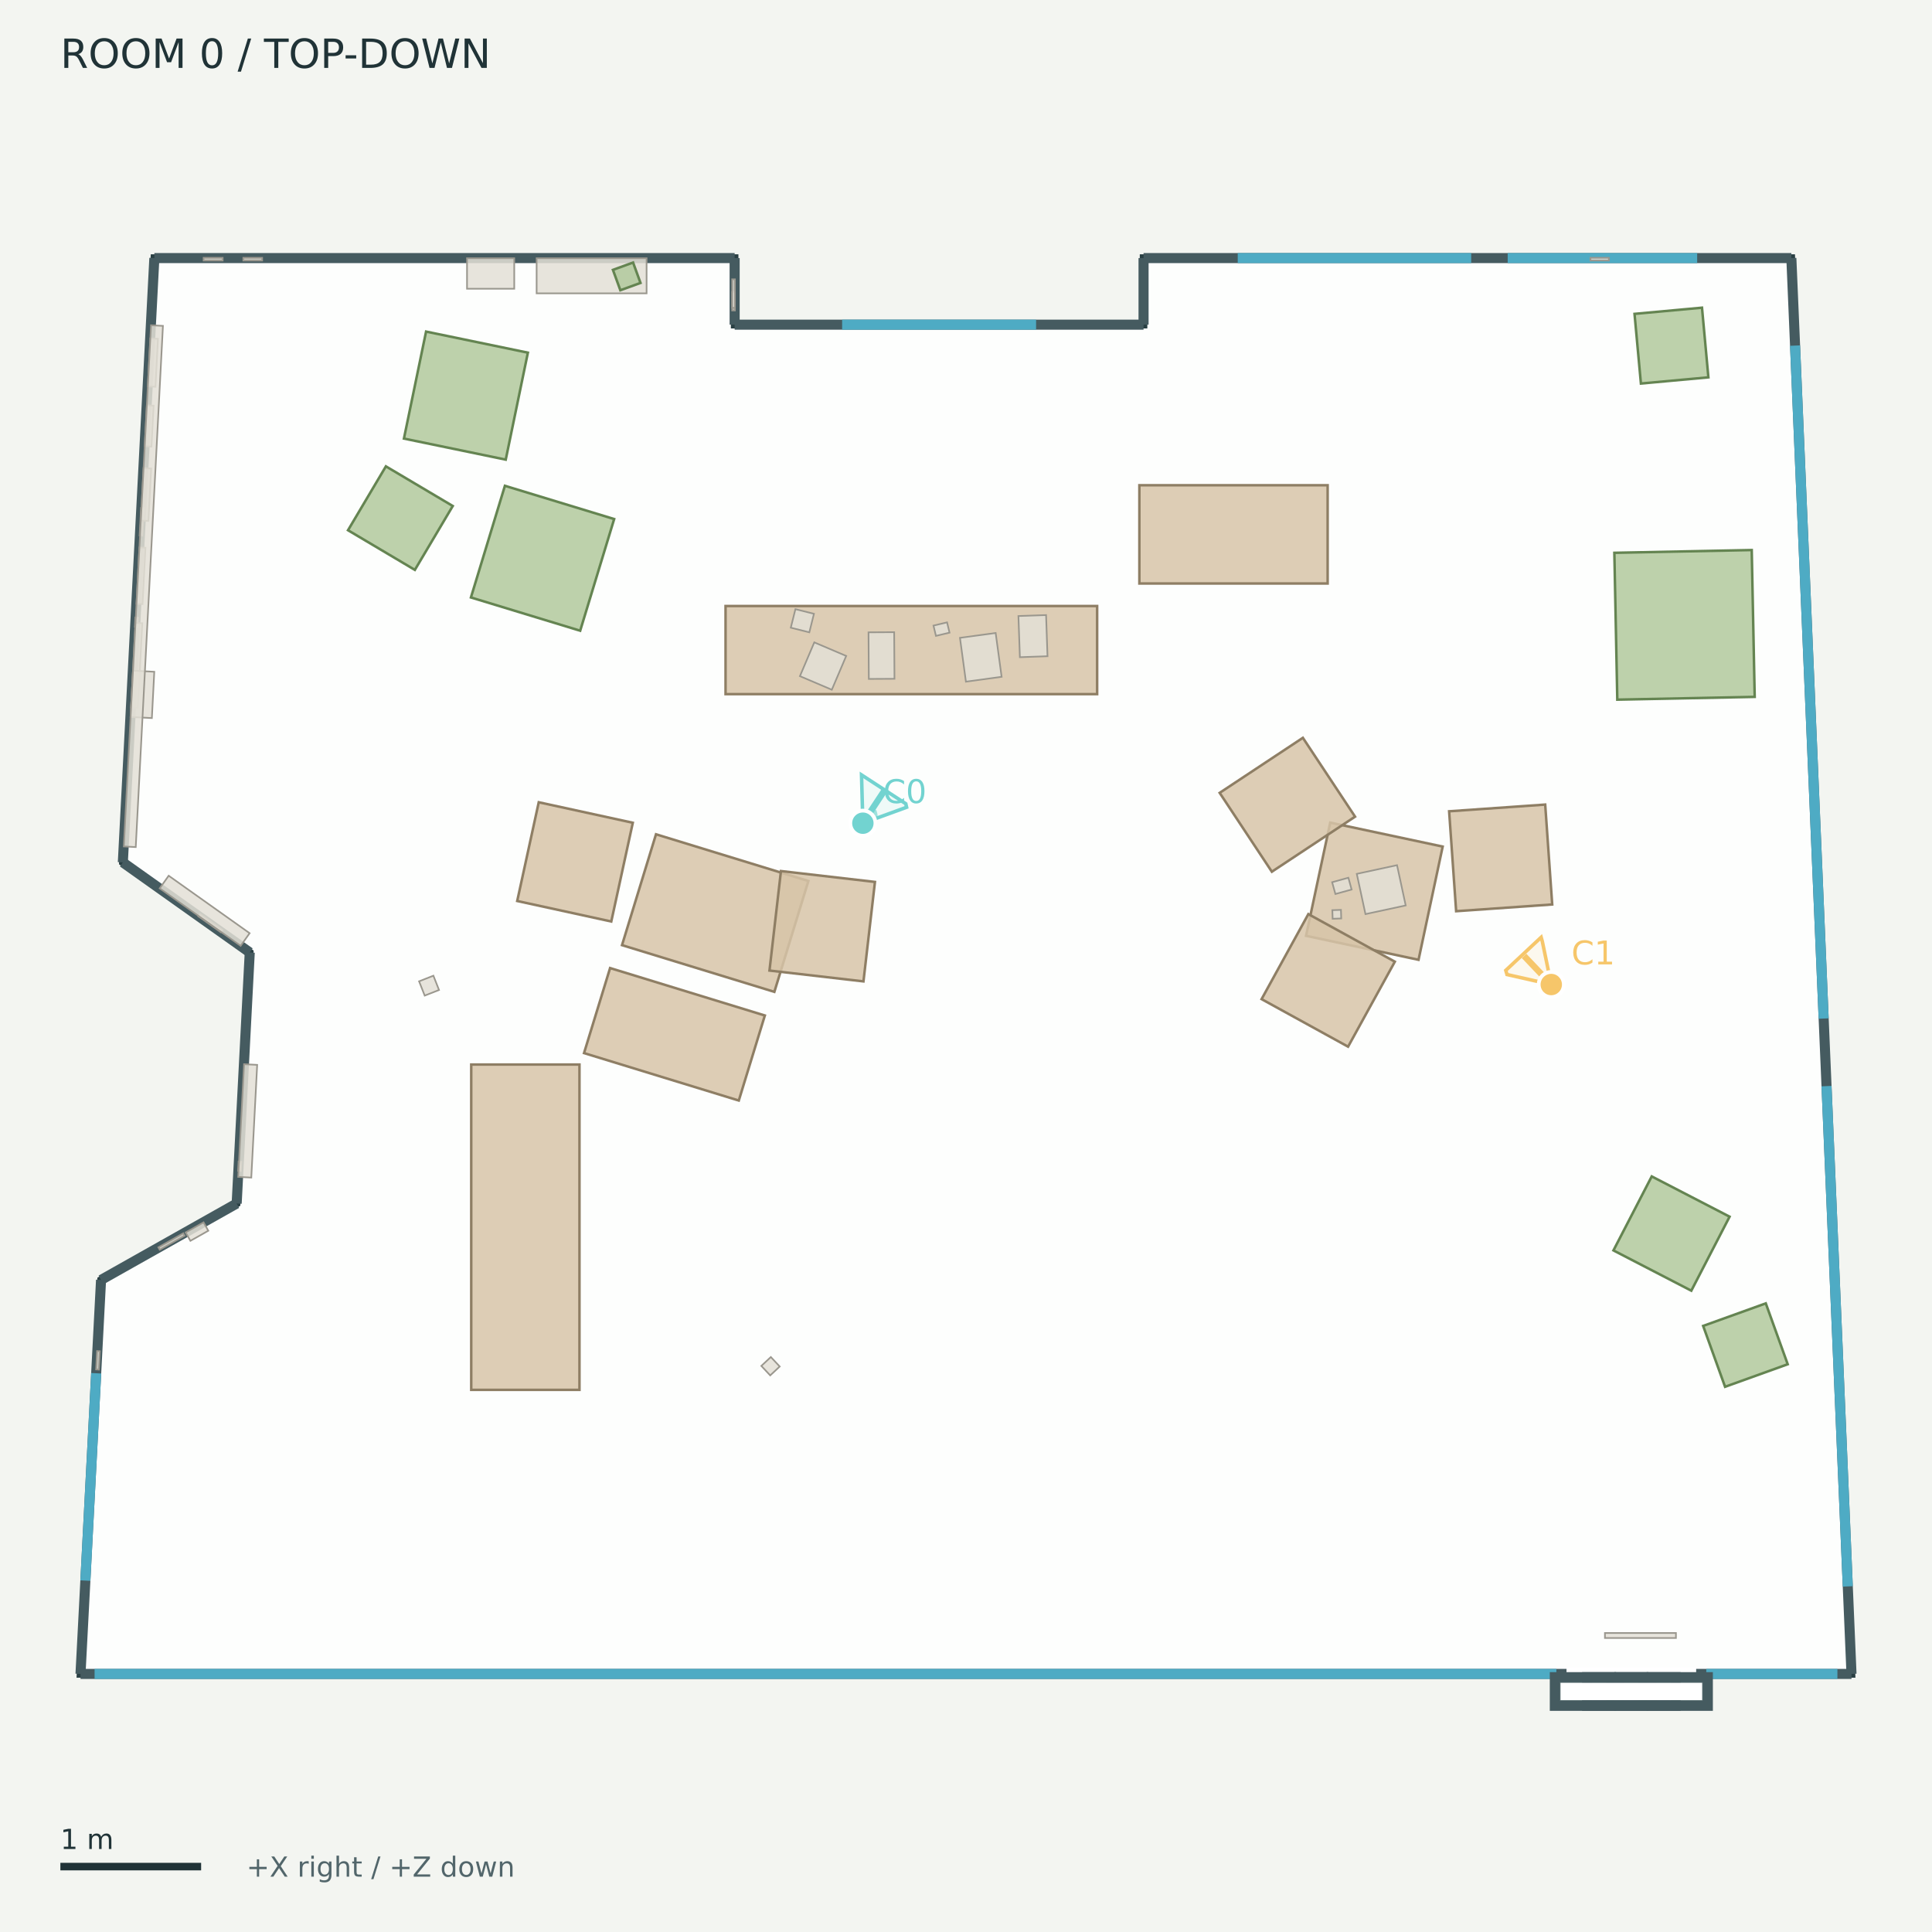
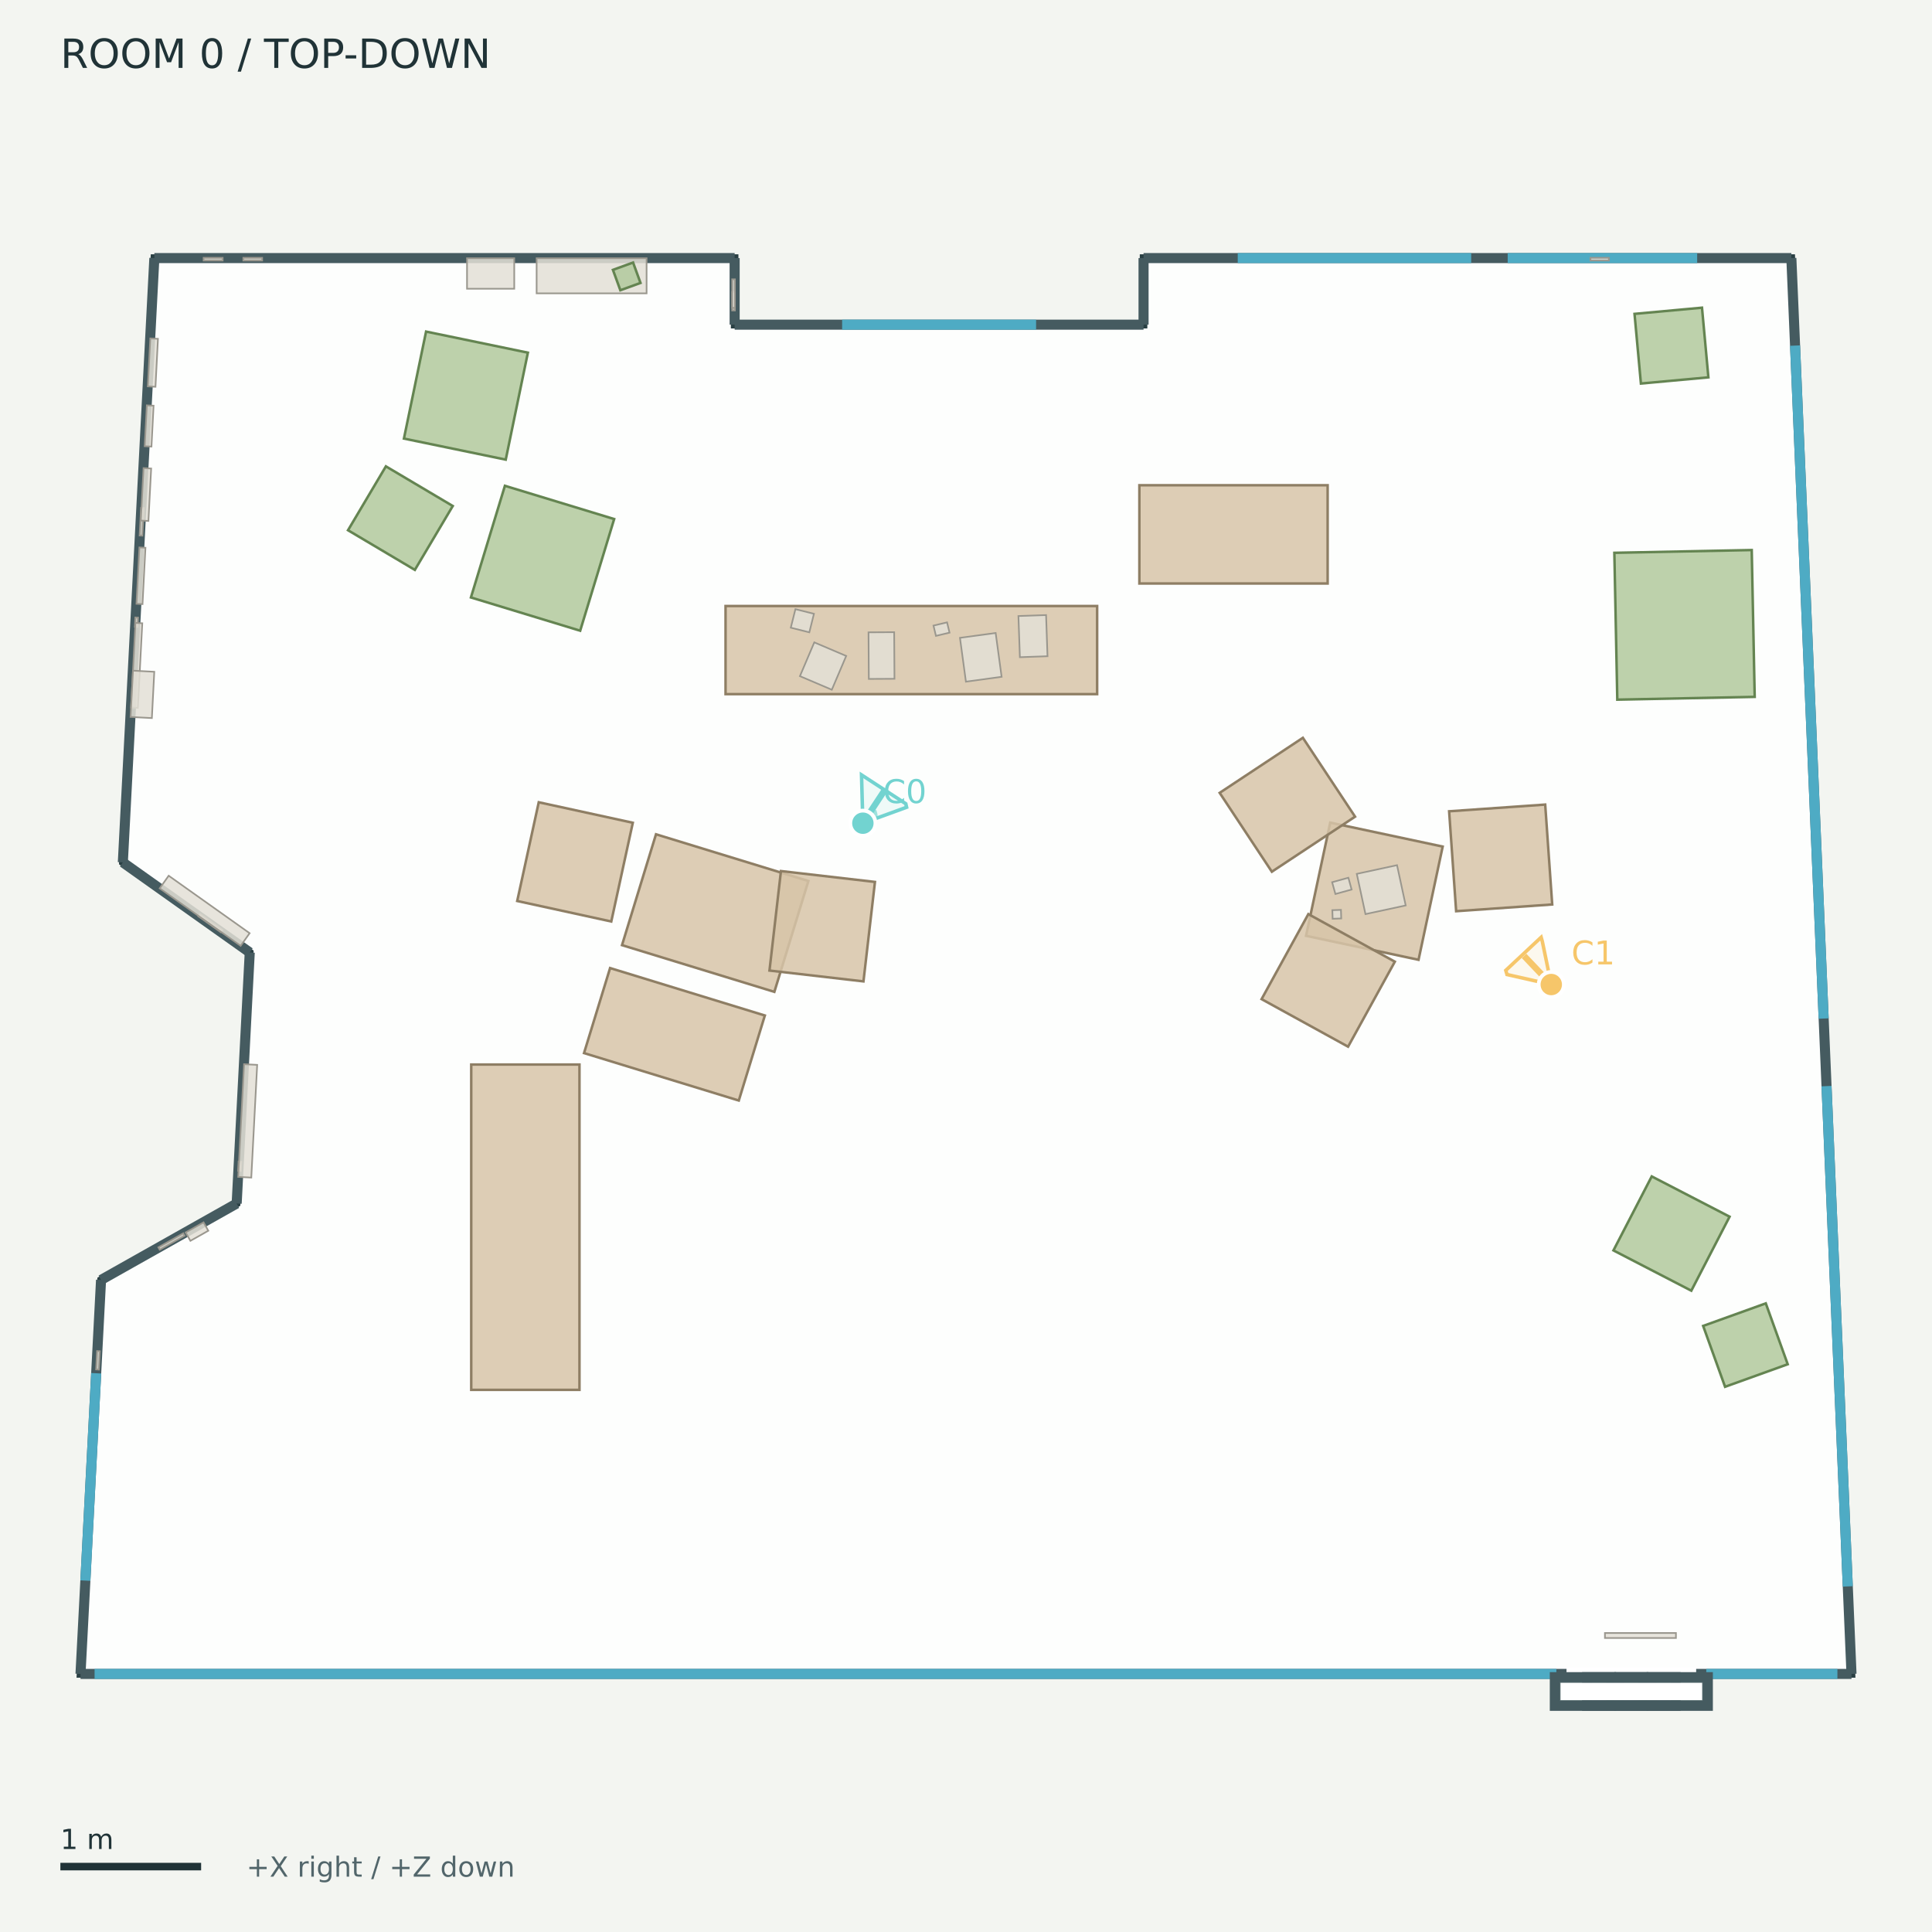
<svg xmlns="http://www.w3.org/2000/svg" width="768" height="768" viewBox="0 0 768 768">
  <rect width="100%" height="100%" fill="#f3f5f1" />
  <g font-family="DejaVu Sans">
    <defs>
      <clipPath id="map">
        <rect x="12" y="42" width="744" height="680" />
      </clipPath>
    </defs>
    <text x="24.00" y="27.00" font-size="16" fill="#203337">ROOM 0  /  TOP-DOWN</text>
    <g clip-path="url(#map)">
      <polygon points="61.36,102.59 292.03,102.59 292.03,129.06 454.58,129.06 454.58,102.59 712.09,102.59 736.00,665.41 32.00,665.41 40.17,508.79 94.08,478.42 99.28,378.62 48.83,342.81" fill="#ffffff" fill-opacity="0.85" stroke="#293f43" stroke-width="3" />
      <polyline points="61.36,102.59 292.03,102.59" fill="#455b60" fill-opacity="0.85" stroke="#455b60" stroke-width="4" />
      <polyline points="292.03,102.59 292.03,129.06" fill="#455b60" fill-opacity="0.85" stroke="#455b60" stroke-width="4" />
      <polyline points="292.03,129.06 454.58,129.06" fill="#455b60" fill-opacity="0.85" stroke="#455b60" stroke-width="4" />
      <polyline points="454.58,129.06 454.58,102.59" fill="#455b60" fill-opacity="0.85" stroke="#455b60" stroke-width="4" />
      <polyline points="454.58,102.59 712.09,102.59" fill="#455b60" fill-opacity="0.85" stroke="#455b60" stroke-width="4" />
      <polyline points="712.09,102.59 736.00,665.41" fill="#455b60" fill-opacity="0.85" stroke="#455b60" stroke-width="4" />
      <polyline points="736.00,665.41 32.00,665.41" fill="#455b60" fill-opacity="0.85" stroke="#455b60" stroke-width="4" />
      <polyline points="32.00,665.41 40.17,508.79" fill="#455b60" fill-opacity="0.85" stroke="#455b60" stroke-width="4" />
      <polyline points="40.17,508.79 94.08,478.42" fill="#455b60" fill-opacity="0.85" stroke="#455b60" stroke-width="4" />
      <polyline points="94.08,478.42 99.28,378.62" fill="#455b60" fill-opacity="0.85" stroke="#455b60" stroke-width="4" />
      <polyline points="99.28,378.62 48.83,342.81" fill="#455b60" fill-opacity="0.85" stroke="#455b60" stroke-width="4" />
      <polyline points="48.83,342.81 61.36,102.59" fill="#455b60" fill-opacity="0.85" stroke="#455b60" stroke-width="4" />
      <polyline points="334.76,129.06 411.86,129.06" fill="none" fill-opacity="0.85" stroke="#4eabc4" stroke-width="4" />
      <polyline points="492.02,102.59 584.82,102.59" fill="none" fill-opacity="0.85" stroke="#4eabc4" stroke-width="4" />
      <polyline points="599.33,102.59 674.65,102.59" fill="none" fill-opacity="0.85" stroke="#4eabc4" stroke-width="4" />
      <polyline points="713.56,137.38 724.93,404.89" fill="none" fill-opacity="0.85" stroke="#4eabc4" stroke-width="4" />
      <polyline points="726.07,431.75 734.52,630.62" fill="none" fill-opacity="0.85" stroke="#4eabc4" stroke-width="4" />
      <polyline points="33.94,628.31 38.24,545.89" fill="none" fill-opacity="0.85" stroke="#4eabc4" stroke-width="4" />
      <polyline points="37.60,665.41 618.68,665.41" fill="none" fill-opacity="0.85" stroke="#4eabc4" stroke-width="4" />
      <polyline points="678.28,665.41 730.40,665.41" fill="none" fill-opacity="0.85" stroke="#4eabc4" stroke-width="4" />
      <polyline points="622.71,665.41 674.25,665.41" fill="none" fill-opacity="0.85" stroke="#ffffff" stroke-width="5" />
      <polygon points="618.07,666.70 640.41,666.70 640.41,678.09 618.07,678.09" fill="#455b60" fill-opacity="0.85" stroke="#455b60" stroke-width="4" />
      <polygon points="630.90,666.70 653.24,666.70 653.24,678.09 630.90,678.09" fill="#455b60" fill-opacity="0.85" stroke="#455b60" stroke-width="4" />
      <polygon points="643.72,666.70 666.06,666.70 666.06,678.09 643.72,678.09" fill="#455b60" fill-opacity="0.85" stroke="#455b60" stroke-width="4" />
      <polygon points="656.55,666.70 678.89,666.70 678.89,678.09 656.55,678.09" fill="#455b60" fill-opacity="0.85" stroke="#455b60" stroke-width="4" />
      <polygon points="622.83,671.45 674.13,671.45 674.13,673.33 622.83,673.33" fill="none" fill-opacity="0.85" stroke="#ffffff" stroke-width="5" />
      <polygon points="288.42,240.90 436.13,240.90 436.13,275.93 288.42,275.93" fill="#d7c4a8" fill-opacity="0.85" stroke="#8e7e64" stroke-width="1" />
      <polygon points="452.92,192.89 527.76,192.89 527.76,231.95 452.92,231.95" fill="#d7c4a8" fill-opacity="0.85" stroke="#8e7e64" stroke-width="1" />
      <polygon points="260.77,331.64 321.34,350.21 307.82,394.28 247.26,375.71" fill="#d7c4a8" fill-opacity="0.85" stroke="#8e7e64" stroke-width="1" />
      <polygon points="293.68,437.48 232.16,418.62 242.52,384.82 304.04,403.68" fill="#d7c4a8" fill-opacity="0.85" stroke="#8e7e64" stroke-width="1" />
      <polygon points="251.55,327.06 242.99,366.31 205.60,358.16 214.16,318.91" fill="#d7c4a8" fill-opacity="0.85" stroke="#8e7e64" stroke-width="1" />
      <polygon points="305.88,385.81 310.44,346.26 347.81,350.58 343.24,390.12" fill="#d7c4a8" fill-opacity="0.85" stroke="#8e7e64" stroke-width="1" />
      <polygon points="528.78,327.00 573.49,336.53 563.89,381.53 519.18,372.00" fill="#d7c4a8" fill-opacity="0.85" stroke="#8e7e64" stroke-width="1" />
      <polygon points="538.66,324.64 505.58,346.52 484.84,315.17 517.91,293.29" fill="#d7c4a8" fill-opacity="0.85" stroke="#8e7e64" stroke-width="1" />
      <polygon points="520.09,363.37 554.47,382.28 535.88,416.07 501.50,397.17" fill="#d7c4a8" fill-opacity="0.85" stroke="#8e7e64" stroke-width="1" />
      <polygon points="578.84,362.22 576.05,322.50 614.24,319.83 617.03,359.54" fill="#d7c4a8" fill-opacity="0.85" stroke="#8e7e64" stroke-width="1" />
      <polygon points="187.32,552.49 187.32,423.17 230.35,423.17 230.35,552.49" fill="#d7c4a8" fill-opacity="0.85" stroke="#8e7e64" stroke-width="1" />
      <polygon points="642.90,278.12 641.73,219.75 696.34,218.65 697.52,277.02" fill="#b1c99c" fill-opacity="0.85" stroke="#648451" stroke-width="1" />
      <polygon points="676.57,122.31 679.11,150.00 652.29,152.46 649.75,124.77" fill="#b1c99c" fill-opacity="0.85" stroke="#648451" stroke-width="1" />
      <polygon points="153.40,185.38 179.98,201.14 164.91,226.54 138.34,210.78" fill="#b1c99c" fill-opacity="0.85" stroke="#648451" stroke-width="1" />
      <polygon points="187.20,237.50 200.71,193.11 244.14,206.33 230.63,250.72" fill="#b1c99c" fill-opacity="0.85" stroke="#648451" stroke-width="1" />
      <polygon points="201.04,182.71 160.57,174.34 169.37,131.81 209.84,140.19" fill="#b1c99c" fill-opacity="0.85" stroke="#648451" stroke-width="1" />
      <polygon points="685.74,551.27 677.03,527.07 701.93,518.11 710.64,542.31" fill="#b1c99c" fill-opacity="0.85" stroke="#648451" stroke-width="1" />
      <polygon points="672.32,513.07 641.37,497.06 656.59,467.64 687.54,483.65" fill="#b1c99c" fill-opacity="0.85" stroke="#648451" stroke-width="1" />
      <polygon points="632.23,102.48 639.55,102.48 639.55,103.57 632.23,103.57" fill="#e3dfd6" fill-opacity="0.85" stroke="#9a978e" stroke-width="0.65" />
      <polygon points="53.61,249.16 53.80,245.45 54.89,245.51 54.70,249.22" fill="#e3dfd6" fill-opacity="0.85" stroke="#9a978e" stroke-width="0.65" />
      <polygon points="38.21,544.37 38.59,537.06 39.68,537.12 39.30,544.43" fill="#e3dfd6" fill-opacity="0.85" stroke="#9a978e" stroke-width="0.65" />
      <polygon points="292.14,116.07 292.14,123.42 291.05,123.42 291.05,116.07" fill="#e3dfd6" fill-opacity="0.85" stroke="#9a978e" stroke-width="0.65" />
      <polygon points="94.65,465.39 94.84,461.76 95.93,461.82 95.74,465.45" fill="#e3dfd6" fill-opacity="0.85" stroke="#9a978e" stroke-width="0.65" />
      <polygon points="96.73,102.48 104.21,102.48 104.21,103.57 96.73,103.57" fill="#e3dfd6" fill-opacity="0.85" stroke="#9a978e" stroke-width="0.65" />
      <polygon points="55.50,212.87 56.08,201.88 57.17,201.94 56.59,212.93" fill="#e3dfd6" fill-opacity="0.85" stroke="#9a978e" stroke-width="0.65" />
      <polygon points="80.94,102.48 88.51,102.48 88.51,103.57 80.94,103.57" fill="#e3dfd6" fill-opacity="0.85" stroke="#9a978e" stroke-width="0.65" />
      <polygon points="87.75,370.57 78.83,364.24 79.46,363.34 88.38,369.68" fill="#e3dfd6" fill-opacity="0.85" stroke="#9a978e" stroke-width="0.65" />
      <polygon points="539.34,347.37 555.34,343.92 558.79,359.93 542.79,363.37" fill="#e3dfd6" fill-opacity="0.85" stroke="#9a978e" stroke-width="0.65" />
      <polygon points="533.16,365.11 529.74,365.22 529.63,361.80 533.05,361.69" fill="#e3dfd6" fill-opacity="0.85" stroke="#9a978e" stroke-width="0.65" />
      <polygon points="537.29,353.60 530.84,355.38 529.54,350.69 536.00,348.91" fill="#e3dfd6" fill-opacity="0.85" stroke="#9a978e" stroke-width="0.65" />
      <polygon points="355.57,269.83 345.37,269.89 345.25,251.36 355.45,251.30" fill="#e3dfd6" fill-opacity="0.85" stroke="#9a978e" stroke-width="0.65" />
      <polygon points="416.40,260.86 405.42,261.25 404.84,244.88 415.83,244.50" fill="#e3dfd6" fill-opacity="0.85" stroke="#9a978e" stroke-width="0.65" />
      <polygon points="398.16,269.04 383.97,270.98 381.60,253.55 395.79,251.62" fill="#e3dfd6" fill-opacity="0.85" stroke="#9a978e" stroke-width="0.65" />
      <polygon points="323.69,255.35 336.38,260.75 330.66,274.18 317.98,268.78" fill="#e3dfd6" fill-opacity="0.85" stroke="#9a978e" stroke-width="0.65" />
      <polygon points="371.07,248.68 376.47,247.40 377.45,251.49 372.05,252.77" fill="#e3dfd6" fill-opacity="0.85" stroke="#9a978e" stroke-width="0.65" />
      <polygon points="321.72,251.36 314.35,249.52 316.19,242.15 323.56,243.99" fill="#e3dfd6" fill-opacity="0.85" stroke="#9a978e" stroke-width="0.65" />
      <polygon points="94.69,467.83 97.02,423.03 102.23,423.30 99.89,468.11" fill="#e3dfd6" fill-opacity="0.85" stroke="#9a978e" stroke-width="0.65" />
      <polygon points="54.25,240.02 55.42,217.61 57.82,217.73 56.65,240.15" fill="#e3dfd6" fill-opacity="0.85" stroke="#9a978e" stroke-width="0.65" />
      <polygon points="292.14,111.03 292.14,122.39 291.05,122.39 291.05,111.03" fill="#e3dfd6" fill-opacity="0.85" stroke="#9a978e" stroke-width="0.65" />
      <polygon points="62.95,495.83 72.85,490.25 73.39,491.21 63.49,496.78" fill="#e3dfd6" fill-opacity="0.85" stroke="#9a978e" stroke-width="0.65" />
      <polygon points="213.32,102.65 257.03,102.65 257.03,116.61 213.32,116.61" fill="#e3dfd6" fill-opacity="0.85" stroke="#9a978e" stroke-width="0.65" />
      <polygon points="52.10,281.25 53.85,247.61 56.56,247.75 54.80,281.39" fill="#e3dfd6" fill-opacity="0.85" stroke="#9a978e" stroke-width="0.65" />
      <polygon points="95.66,375.98 63.48,353.14 67.05,348.11 99.23,370.96" fill="#e3dfd6" fill-opacity="0.85" stroke="#9a978e" stroke-width="0.65" />
      <polygon points="55.98,206.93 57.06,186.08 60.09,186.24 59.00,207.08" fill="#e3dfd6" fill-opacity="0.85" stroke="#9a978e" stroke-width="0.65" />
      <polygon points="243.65,107.27 251.66,104.36 254.61,112.47 246.60,115.38" fill="#b1c99c" fill-opacity="0.85" stroke="#648451" stroke-width="1" />
      <polygon points="185.65,102.65 204.42,102.65 204.42,114.78 185.65,114.78" fill="#e3dfd6" fill-opacity="0.85" stroke="#9a978e" stroke-width="0.65" />
      <polygon points="51.90,285.00 52.86,266.59 61.33,267.04 60.37,285.45" fill="#e3dfd6" fill-opacity="0.85" stroke="#9a978e" stroke-width="0.65" />
      <polygon points="58.76,153.59 59.75,134.53 62.79,134.68 61.80,153.75" fill="#e3dfd6" fill-opacity="0.85" stroke="#9a978e" stroke-width="0.65" />
      <polygon points="73.80,489.91 80.92,485.90 82.80,489.24 75.69,493.25" fill="#e3dfd6" fill-opacity="0.85" stroke="#9a978e" stroke-width="0.65" />
      <polygon points="57.52,177.38 58.37,161.13 61.05,161.27 60.21,177.52" fill="#e3dfd6" fill-opacity="0.85" stroke="#9a978e" stroke-width="0.65" />
-       <polygon points="49.22,336.48 60.03,129.29 64.77,129.54 53.96,336.73" fill="#e3dfd6" fill-opacity="0.85" stroke="#9a978e" stroke-width="0.65" />
      <polygon points="666.21,651.13 637.99,651.13 637.99,649.14 666.21,649.14" fill="#e3dfd6" fill-opacity="0.85" stroke="#9a978e" stroke-width="0.65" />
-       <polygon points="306.17,546.74 302.64,542.97 306.42,539.44 309.95,543.21" fill="#e3dfd6" fill-opacity="0.85" stroke="#9a978e" stroke-width="0.65" />
-       <polygon points="174.52,393.54 168.83,395.77 166.59,390.09 172.28,387.85" fill="#e3dfd6" fill-opacity="0.85" stroke="#9a978e" stroke-width="0.65" />
      <g data-lens="pinhole">
        <polyline points="343.00,327.23 343.42,327.25 343.81,327.26 344.19,327.26 344.55,327.25 344.89,327.22 345.22,327.18 345.53,327.13 345.82,327.07 346.09,327.00 346.35,326.92 346.59,326.82 346.81,326.71 347.01,326.60 347.20,326.46 347.37,326.32 347.52,326.17 347.66,326.00 347.77,325.83 347.87,325.64 347.96,325.44 348.02,325.23 348.07,325.01 348.10,324.77 348.11,324.53 348.11,324.27 348.08,324.01 348.04,323.73 347.99,323.44 347.91,323.14 347.82,322.82 347.71,322.50 347.58,322.16" fill="none" stroke="#72d3d0" opacity="0.65" stroke-width="1.5" />
        <polygon points="342.47,308.04 360.07,319.50 360.38,320.90 343.00,327.23" fill="#72d3d0" fill-opacity="0.10" stroke="#72d3d0" stroke-width="1.4" />
        <polyline points="343.00,327.23 351.43,314.47" fill="none" stroke="#72d3d0" stroke-width="2.5" />
        <circle cx="343.005" cy="327.233" r="5" fill="#72d3d0" stroke="white" stroke-width="1.5" />
        <text x="351.00" y="319.23" font-size="13" fill="#72d3d0">C0</text>
      </g>
      <g data-lens="pinhole">
        <polyline points="616.65,391.37 616.82,391.24 616.98,391.12 617.14,390.99 617.28,390.87 617.42,390.74 617.56,390.61 617.69,390.49 617.81,390.36 617.92,390.22 618.03,390.09 618.13,389.96 618.23,389.83 618.32,389.69 618.40,389.56 618.47,389.42 618.54,389.28 618.60,389.14 618.66,389.00 618.71,388.86 618.75,388.72 618.79,388.58 618.81,388.44 618.84,388.30 618.85,388.15 618.86,388.01 618.86,387.86 618.86,387.72 618.85,387.57 618.83,387.42 618.80,387.27 618.77,387.12 618.73,386.97" fill="none" stroke="#f6c66a" opacity="0.65" stroke-width="1.5" />
        <polygon points="598.57,385.74 612.63,372.59 613.10,374.25 616.65,391.37 599.05,387.39" fill="#f6c66a" fill-opacity="0.10" stroke="#f6c66a" stroke-width="1.4" />
        <polyline points="616.65,391.37 605.84,379.99" fill="none" stroke="#f6c66a" stroke-width="2.5" />
        <circle cx="616.654" cy="391.366" r="5" fill="#f6c66a" stroke="white" stroke-width="1.5" />
        <text x="624.65" y="383.37" font-size="13" fill="#f6c66a">C1</text>
      </g>
    </g>
    <path d="M24 742 h55.953" stroke="#203337" stroke-width="3" />
    <text x="24.00" y="735.00" font-size="11" fill="#203337">1 m</text>
    <text x="97.95" y="746.00" font-size="11" fill="#52666b">+X right / +Z down</text>
  </g>
</svg>
